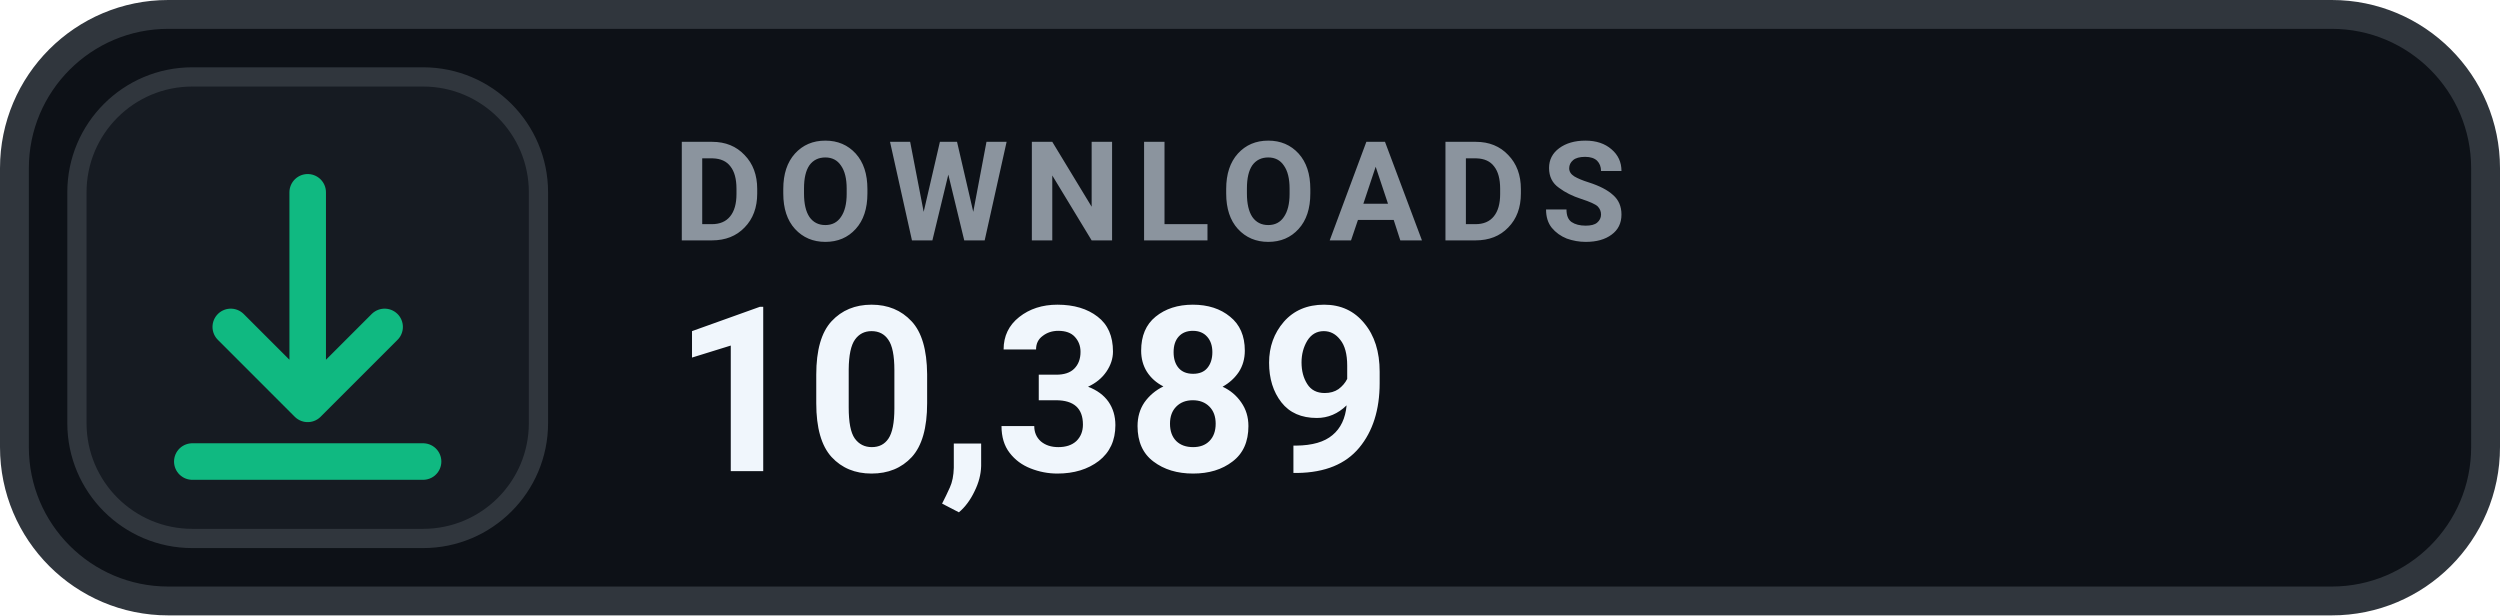
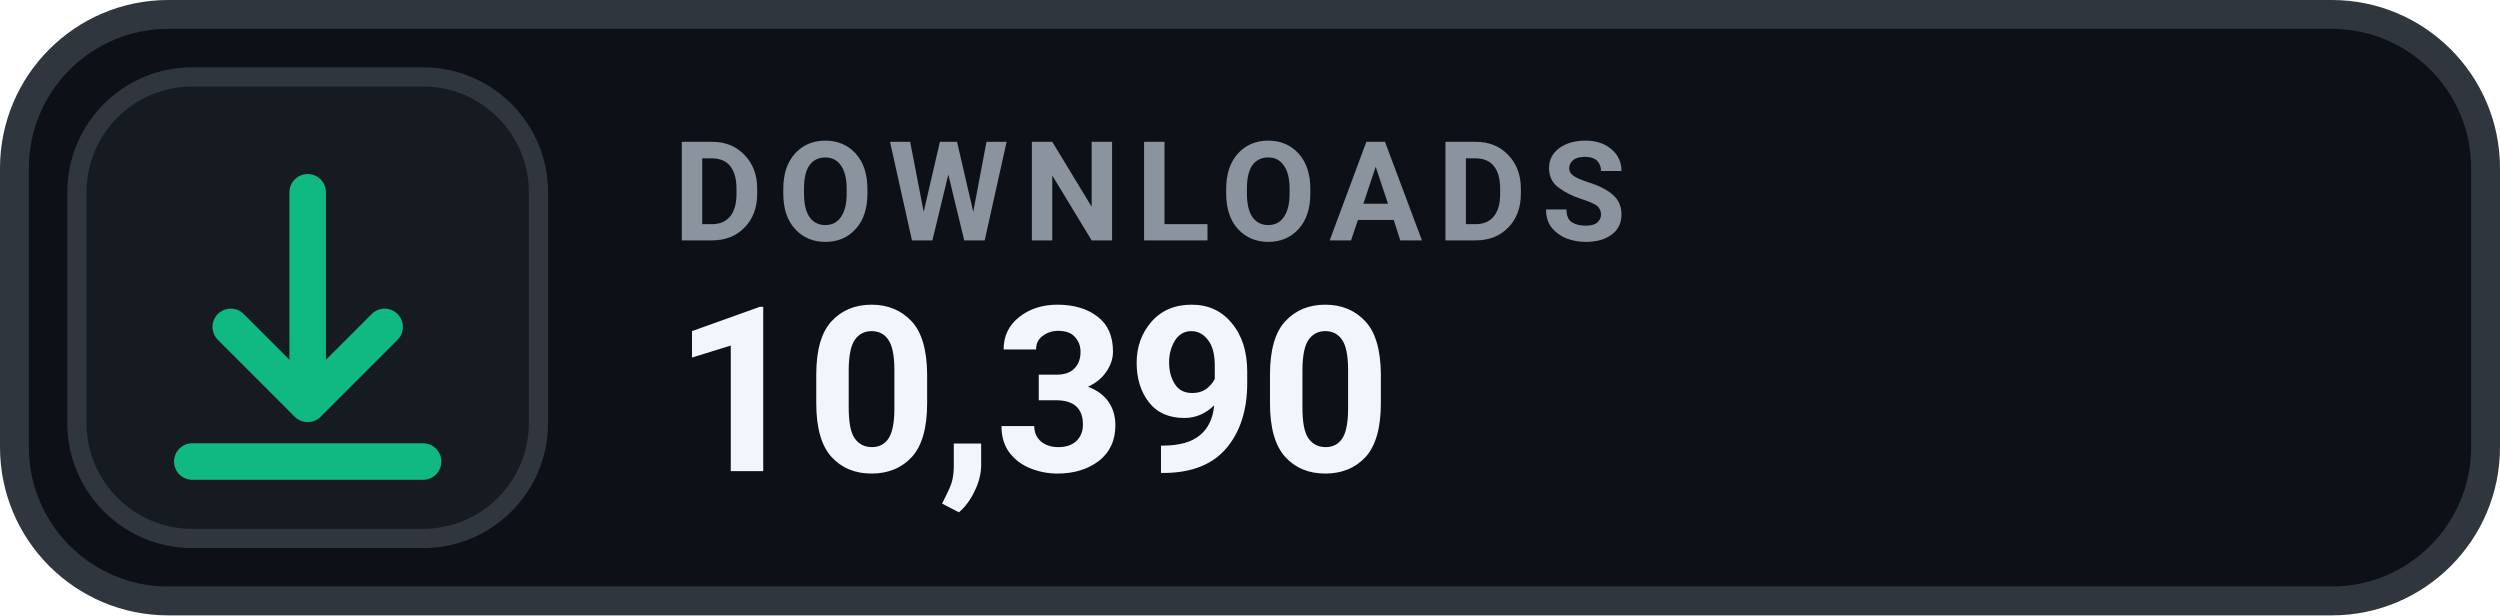
- <svg xmlns="http://www.w3.org/2000/svg" width="130" height="32" viewBox="0 0 130 32" role="img" aria-label="DOWNLOADS 10,389">
+ <svg xmlns="http://www.w3.org/2000/svg" width="130" height="32" viewBox="0 0 130 32" role="img" aria-label="DOWNLOADS 10,390">
  <rect x=".75" y=".75" width="128.5" height="30.5" rx="8" fill="#0D1117" stroke="#30363D" stroke-width="1.5" />
  <rect x="4" y="4" width="24" height="24" rx="6" fill="#161B22" stroke="#30363D" stroke-width="1" />
  <g transform="translate(16 16)" style="color:#10B981;">
    <path d="M0 -6 v11 m0 0 l4 -4 m-4 4 l-4 -4 M-6 8 h12" fill="none" stroke="currentColor" stroke-width="1.9" stroke-linecap="round" stroke-linejoin="round" />
  </g>
  <text x="35" y="12.5" fill="#8B949E" font-family="-apple-system,BlinkMacSystemFont,'Segoe UI',Roboto,Helvetica,Arial,sans-serif" font-size="7.2" font-weight="700" letter-spacing=".75">DOWNLOADS</text>
-   <text x="35" y="24.5" fill="#F0F6FC" font-family="-apple-system,BlinkMacSystemFont,'Segoe UI',Roboto,Helvetica,Arial,sans-serif" font-size="12" font-weight="700">10,389</text>
+   <text x="35" y="24.5" fill="#F0F6FC" font-family="-apple-system,BlinkMacSystemFont,'Segoe UI',Roboto,Helvetica,Arial,sans-serif" font-size="12" font-weight="700">10,390</text>
</svg>
